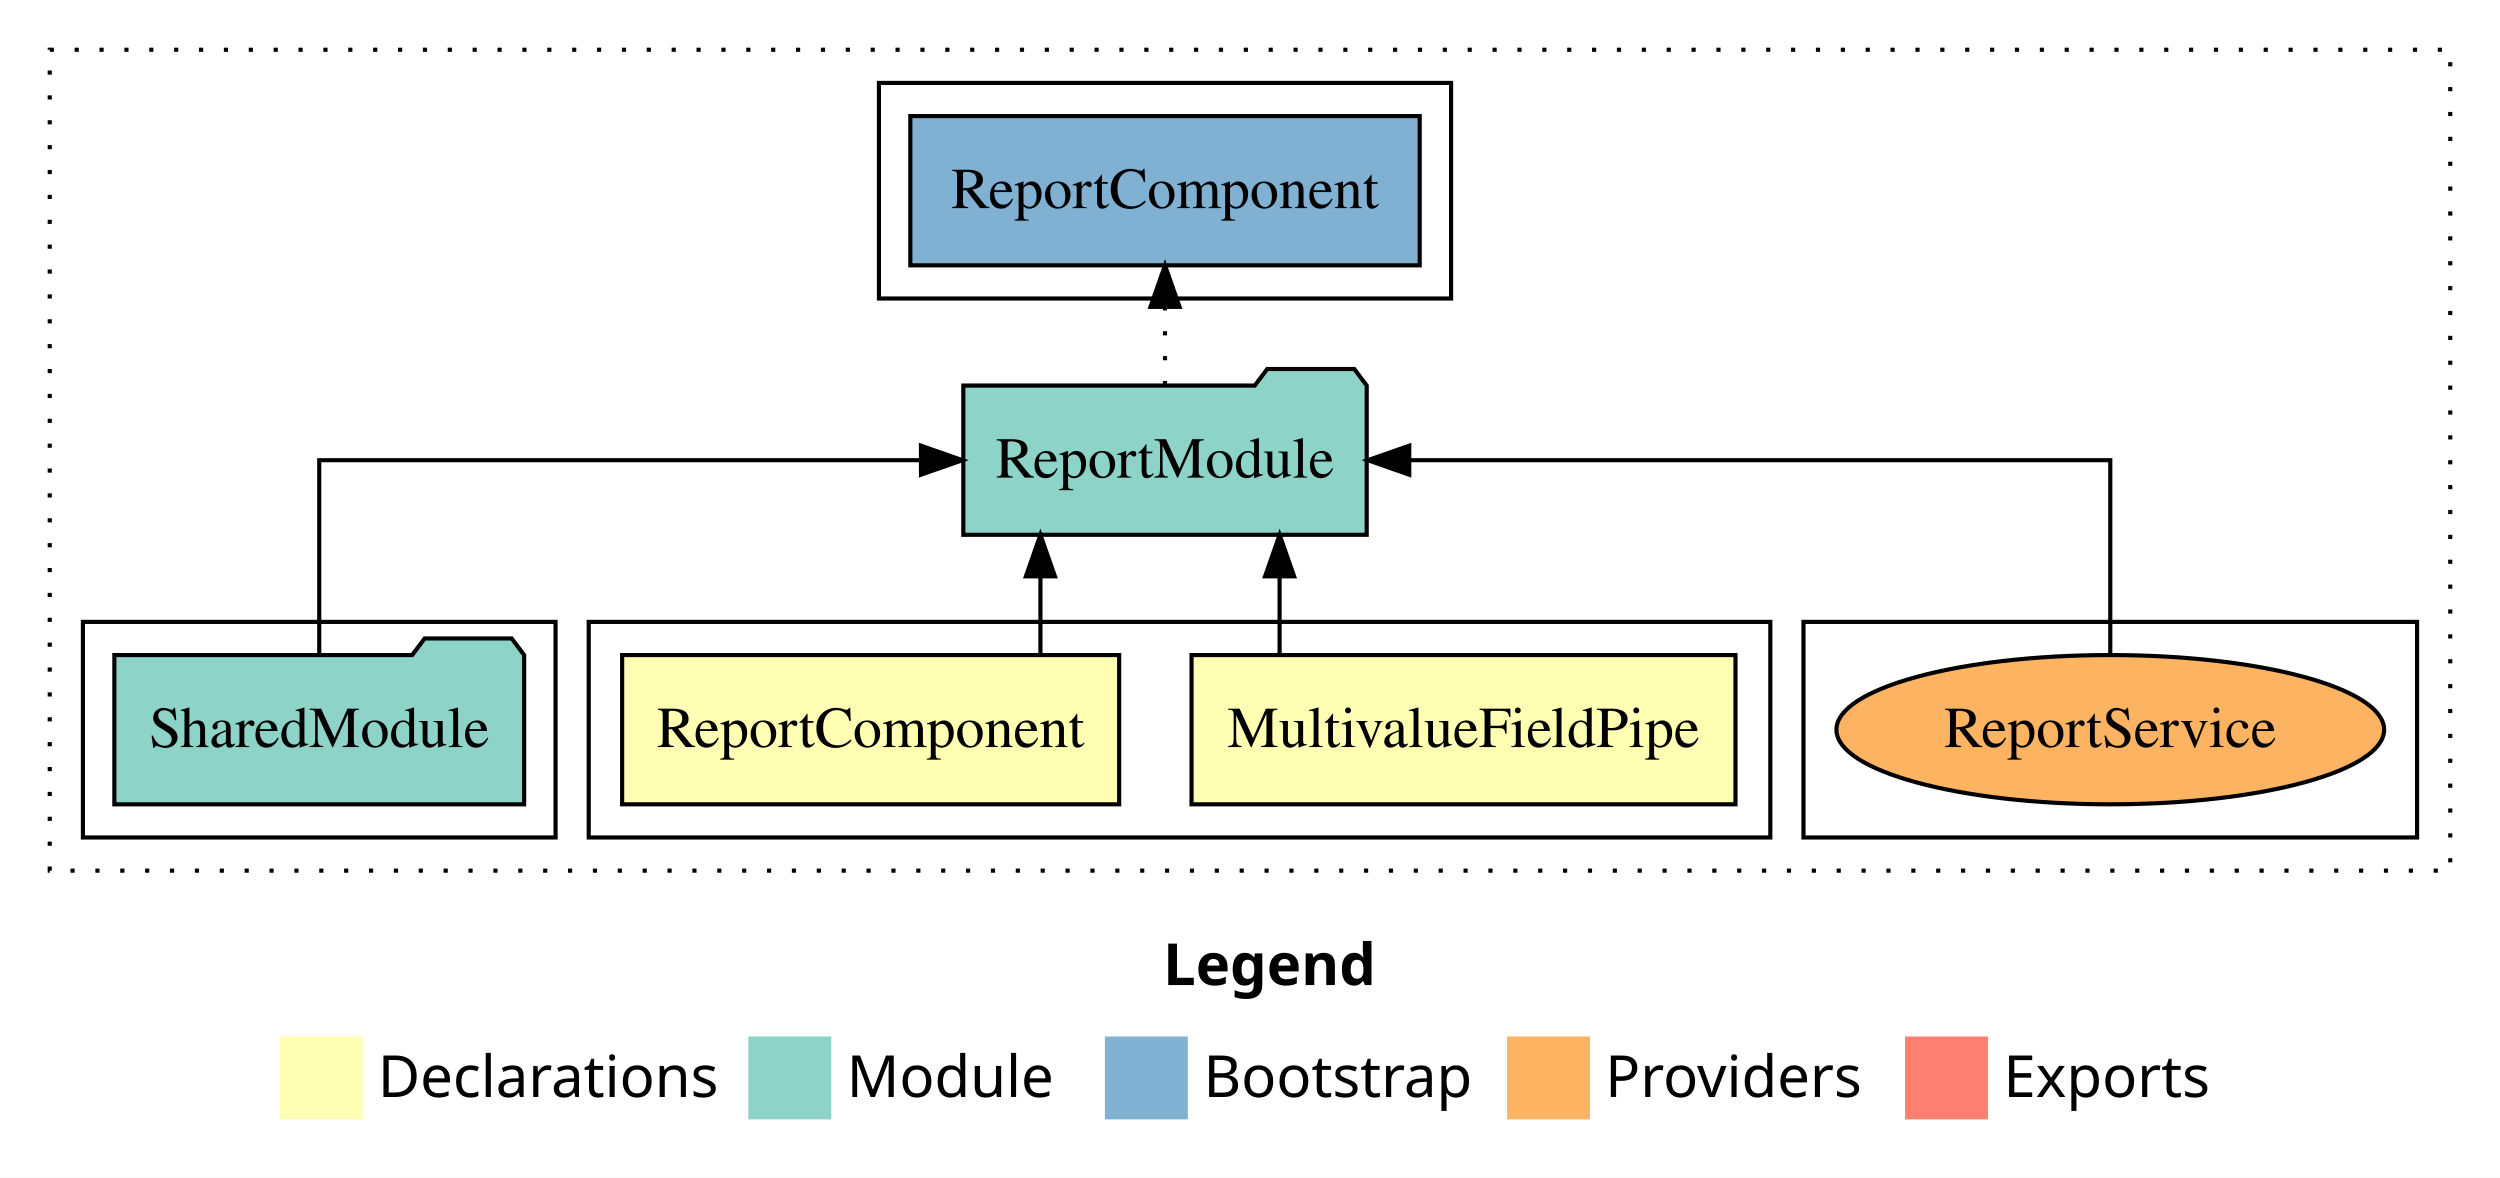
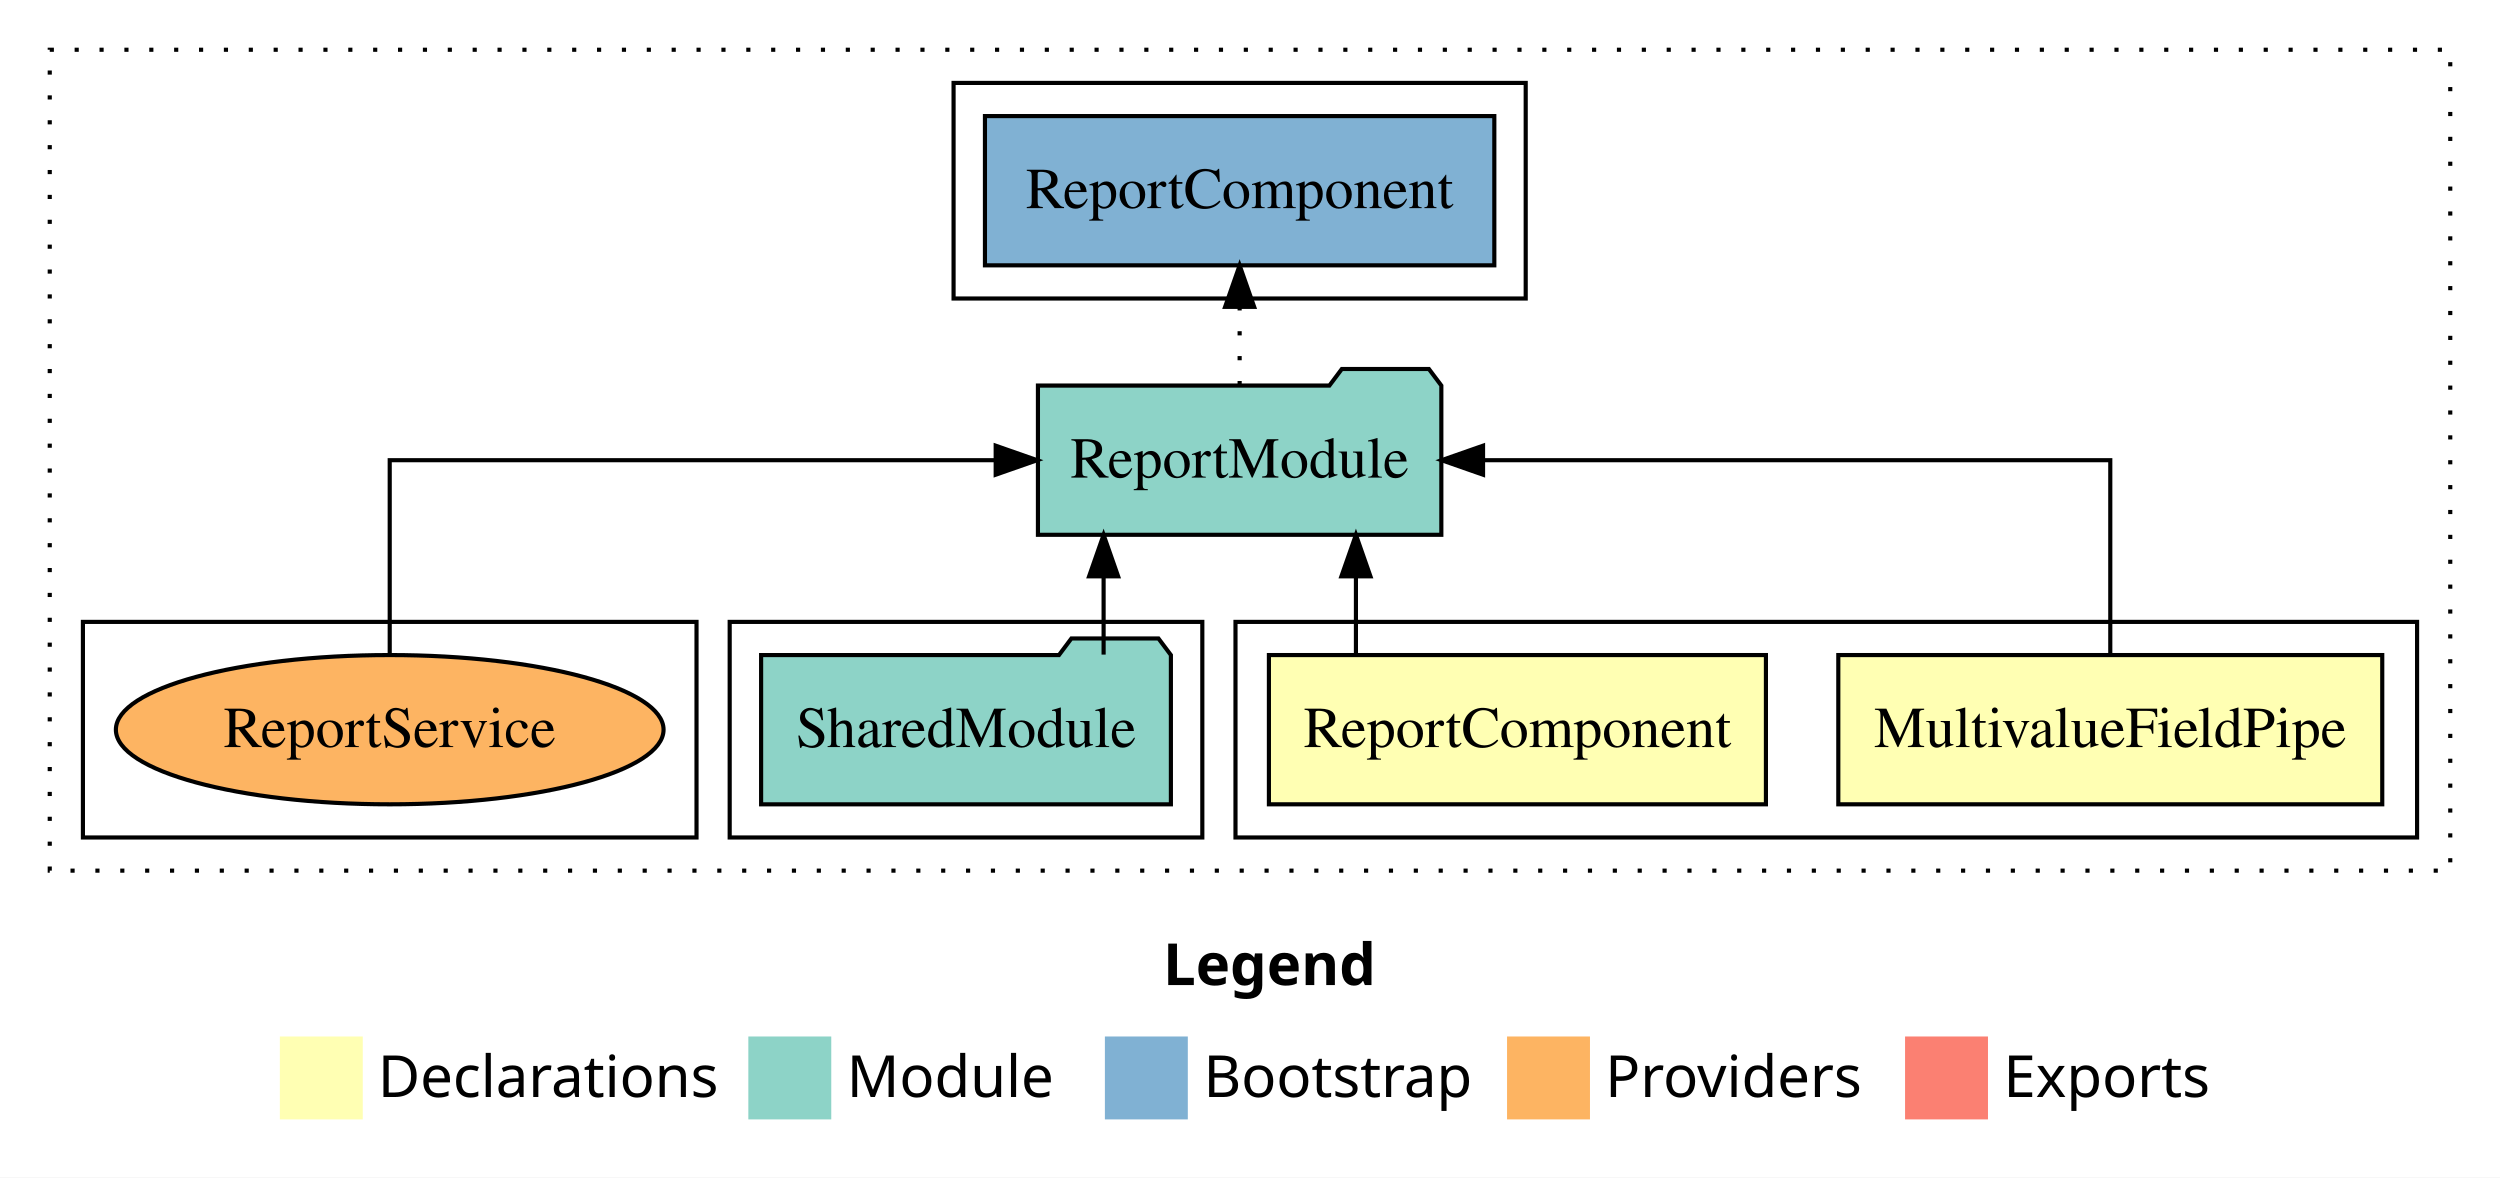
<svg xmlns="http://www.w3.org/2000/svg" width="603pt" height="284pt" viewBox="0.00 0.00 603.00 284.00">
  <g id="graph0" class="graph" transform="scale(1 1) rotate(0) translate(4 280)">
    <polygon fill="white" stroke="transparent" points="-4,4 -4,-280 599,-280 599,4 -4,4" />
    <text text-anchor="start" x="276.51" y="-42.4" font-family="sans-serif" font-weight="bold" font-size="14.00">Legend</text>
    <polygon fill="#ffffb3" stroke="transparent" points="63.5,-10 63.5,-30 83.5,-30 83.5,-10 63.5,-10" />
    <text text-anchor="start" x="87.13" y="-15.4" font-family="sans-serif" font-size="14.00">  Declarations</text>
    <polygon fill="#8dd3c7" stroke="transparent" points="176.5,-10 176.5,-30 196.5,-30 196.5,-10 176.5,-10" />
    <text text-anchor="start" x="200.23" y="-15.4" font-family="sans-serif" font-size="14.00">  Module</text>
    <polygon fill="#80b1d3" stroke="transparent" points="262.5,-10 262.5,-30 282.5,-30 282.5,-10 262.5,-10" />
    <text text-anchor="start" x="286.28" y="-15.4" font-family="sans-serif" font-size="14.00">  Bootstrap</text>
    <polygon fill="#fdb462" stroke="transparent" points="359.5,-10 359.5,-30 379.5,-30 379.5,-10 359.5,-10" />
    <text text-anchor="start" x="383.17" y="-15.4" font-family="sans-serif" font-size="14.00">  Providers</text>
    <polygon fill="#fb8072" stroke="transparent" points="455.5,-10 455.5,-30 475.5,-30 475.5,-10 455.5,-10" />
    <text text-anchor="start" x="479.23" y="-15.4" font-family="sans-serif" font-size="14.00">  Exports</text>
    <g id="clust1" class="cluster">
      <polygon fill="none" stroke="black" stroke-dasharray="1,5" points="8,-70 8,-268 587,-268 587,-70 8,-70" />
    </g>
-     <g id="clust8" class="cluster">
-       <polygon fill="none" stroke="black" points="431,-78 431,-130 579,-130 579,-78 431,-78" />
+     <g id="clust7" class="cluster">
+       <polygon fill="none" stroke="black" points="226,-208 226,-260 364,-260 364,-208 226,-208" />
    </g>
    <g id="clust2" class="cluster">
-       <polygon fill="none" stroke="black" points="138,-78 138,-130 423,-130 423,-78 138,-78" />
+       <polygon fill="none" stroke="black" points="294,-78 294,-130 579,-130 579,-78 294,-78" />
    </g>
    <g id="clust5" class="cluster">
-       <polygon fill="none" stroke="black" points="16,-78 16,-130 130,-130 130,-78 16,-78" />
+       <polygon fill="none" stroke="black" points="172,-78 172,-130 286,-130 286,-78 172,-78" />
    </g>
-     <g id="clust7" class="cluster">
-       <polygon fill="none" stroke="black" points="208,-208 208,-260 346,-260 346,-208 208,-208" />
+     <g id="clust8" class="cluster">
+       <polygon fill="none" stroke="black" points="16,-78 16,-130 164,-130 164,-78 16,-78" />
    </g>
    <g id="node1" class="node">
-       <polygon fill="#ffffb3" stroke="black" points="414.6,-122 283.4,-122 283.4,-86 414.6,-86 414.6,-122" />
-       <text text-anchor="middle" x="349" y="-99.8" font-family="Times,serif" font-size="14.00">MultivalueFieldPipe</text>
+       <polygon fill="#ffffb3" stroke="black" points="570.6,-122 439.4,-122 439.4,-86 570.6,-86 570.6,-122" />
+       <text text-anchor="middle" x="505" y="-99.8" font-family="Times,serif" font-size="14.00">MultivalueFieldPipe</text>
    </g>
    <g id="node3" class="node">
-       <polygon fill="#8dd3c7" stroke="black" points="325.65,-187 322.65,-191 301.65,-191 298.65,-187 228.35,-187 228.35,-151 325.65,-151 325.65,-187" />
-       <text text-anchor="middle" x="277" y="-164.8" font-family="Times,serif" font-size="14.00">ReportModule</text>
+       <polygon fill="#8dd3c7" stroke="black" points="343.65,-187 340.65,-191 319.65,-191 316.65,-187 246.35,-187 246.35,-151 343.65,-151 343.65,-187" />
+       <text text-anchor="middle" x="295" y="-164.8" font-family="Times,serif" font-size="14.00">ReportModule</text>
    </g>
    <g id="edge1" class="edge">
-       <path fill="none" stroke="black" d="M304.64,-122.11C304.64,-122.11 304.64,-140.99 304.64,-140.99" />
-       <polygon fill="black" stroke="black" points="301.14,-140.99 304.64,-150.99 308.14,-140.99 301.14,-140.99" />
+       <path fill="none" stroke="black" d="M505,-122.11C505,-141.34 505,-169 505,-169 505,-169 353.71,-169 353.71,-169" />
+       <polygon fill="black" stroke="black" points="353.71,-165.5 343.71,-169 353.71,-172.5 353.71,-165.5" />
    </g>
    <g id="node2" class="node">
-       <polygon fill="#ffffb3" stroke="black" points="265.94,-122 146.06,-122 146.06,-86 265.94,-86 265.94,-122" />
-       <text text-anchor="middle" x="206" y="-99.8" font-family="Times,serif" font-size="14.00">ReportComponent</text>
+       <polygon fill="#ffffb3" stroke="black" points="421.94,-122 302.06,-122 302.06,-86 421.94,-86 421.94,-122" />
+       <text text-anchor="middle" x="362" y="-99.8" font-family="Times,serif" font-size="14.00">ReportComponent</text>
    </g>
    <g id="edge2" class="edge">
-       <path fill="none" stroke="black" d="M246.95,-122.11C246.95,-122.11 246.95,-140.99 246.95,-140.99" />
-       <polygon fill="black" stroke="black" points="243.45,-140.99 246.95,-150.99 250.45,-140.99 243.45,-140.99" />
+       <path fill="none" stroke="black" d="M323.05,-122.11C323.05,-122.11 323.05,-140.99 323.05,-140.99" />
+       <polygon fill="black" stroke="black" points="319.55,-140.99 323.05,-150.99 326.55,-140.99 319.55,-140.99" />
    </g>
    <g id="node5" class="node">
-       <polygon fill="#80b1d3" stroke="black" points="338.43,-252 215.57,-252 215.57,-216 338.43,-216 338.43,-252" />
-       <text text-anchor="middle" x="277" y="-229.8" font-family="Times,serif" font-size="14.00">ReportComponent </text>
+       <polygon fill="#80b1d3" stroke="black" points="356.43,-252 233.57,-252 233.57,-216 356.43,-216 356.43,-252" />
+       <text text-anchor="middle" x="295" y="-229.8" font-family="Times,serif" font-size="14.00">ReportComponent </text>
    </g>
    <g id="edge4" class="edge">
-       <path fill="none" stroke="black" stroke-dasharray="1,5" d="M277,-187.11C277,-187.11 277,-205.99 277,-205.99" />
-       <polygon fill="black" stroke="black" points="273.5,-205.99 277,-215.99 280.5,-205.99 273.5,-205.99" />
+       <path fill="none" stroke="black" stroke-dasharray="1,5" d="M295,-187.11C295,-187.11 295,-205.99 295,-205.99" />
+       <polygon fill="black" stroke="black" points="291.5,-205.99 295,-215.99 298.5,-205.99 291.5,-205.99" />
    </g>
    <g id="node4" class="node">
-       <polygon fill="#8dd3c7" stroke="black" points="122.42,-122 119.42,-126 98.42,-126 95.42,-122 23.58,-122 23.58,-86 122.42,-86 122.42,-122" />
-       <text text-anchor="middle" x="73" y="-99.8" font-family="Times,serif" font-size="14.00">SharedModule</text>
+       <polygon fill="#8dd3c7" stroke="black" points="278.42,-122 275.42,-126 254.42,-126 251.42,-122 179.58,-122 179.58,-86 278.42,-86 278.42,-122" />
+       <text text-anchor="middle" x="229" y="-99.8" font-family="Times,serif" font-size="14.00">SharedModule</text>
    </g>
    <g id="edge3" class="edge">
-       <path fill="none" stroke="black" d="M73,-122.11C73,-141.34 73,-169 73,-169 73,-169 218.14,-169 218.14,-169" />
-       <polygon fill="black" stroke="black" points="218.14,-172.5 228.14,-169 218.14,-165.5 218.14,-172.5" />
+       <path fill="none" stroke="black" d="M262.19,-122.11C262.19,-122.11 262.19,-140.99 262.19,-140.99" />
+       <polygon fill="black" stroke="black" points="258.69,-140.99 262.19,-150.99 265.69,-140.99 258.69,-140.99" />
    </g>
    <g id="node6" class="node">
-       <ellipse fill="#fdb462" stroke="black" cx="505" cy="-104" rx="66.05" ry="18" />
-       <text text-anchor="middle" x="505" y="-99.8" font-family="Times,serif" font-size="14.00">ReportService</text>
+       <ellipse fill="#fdb462" stroke="black" cx="90" cy="-104" rx="66.05" ry="18" />
+       <text text-anchor="middle" x="90" y="-99.8" font-family="Times,serif" font-size="14.00">ReportService</text>
    </g>
    <g id="edge5" class="edge">
-       <path fill="none" stroke="black" d="M505,-122.11C505,-141.34 505,-169 505,-169 505,-169 335.91,-169 335.91,-169" />
-       <polygon fill="black" stroke="black" points="335.91,-165.5 325.91,-169 335.91,-172.5 335.91,-165.5" />
+       <path fill="none" stroke="black" d="M90,-122.11C90,-141.34 90,-169 90,-169 90,-169 236.16,-169 236.16,-169" />
+       <polygon fill="black" stroke="black" points="236.16,-172.5 246.16,-169 236.16,-165.5 236.16,-172.5" />
    </g>
  </g>
</svg>
